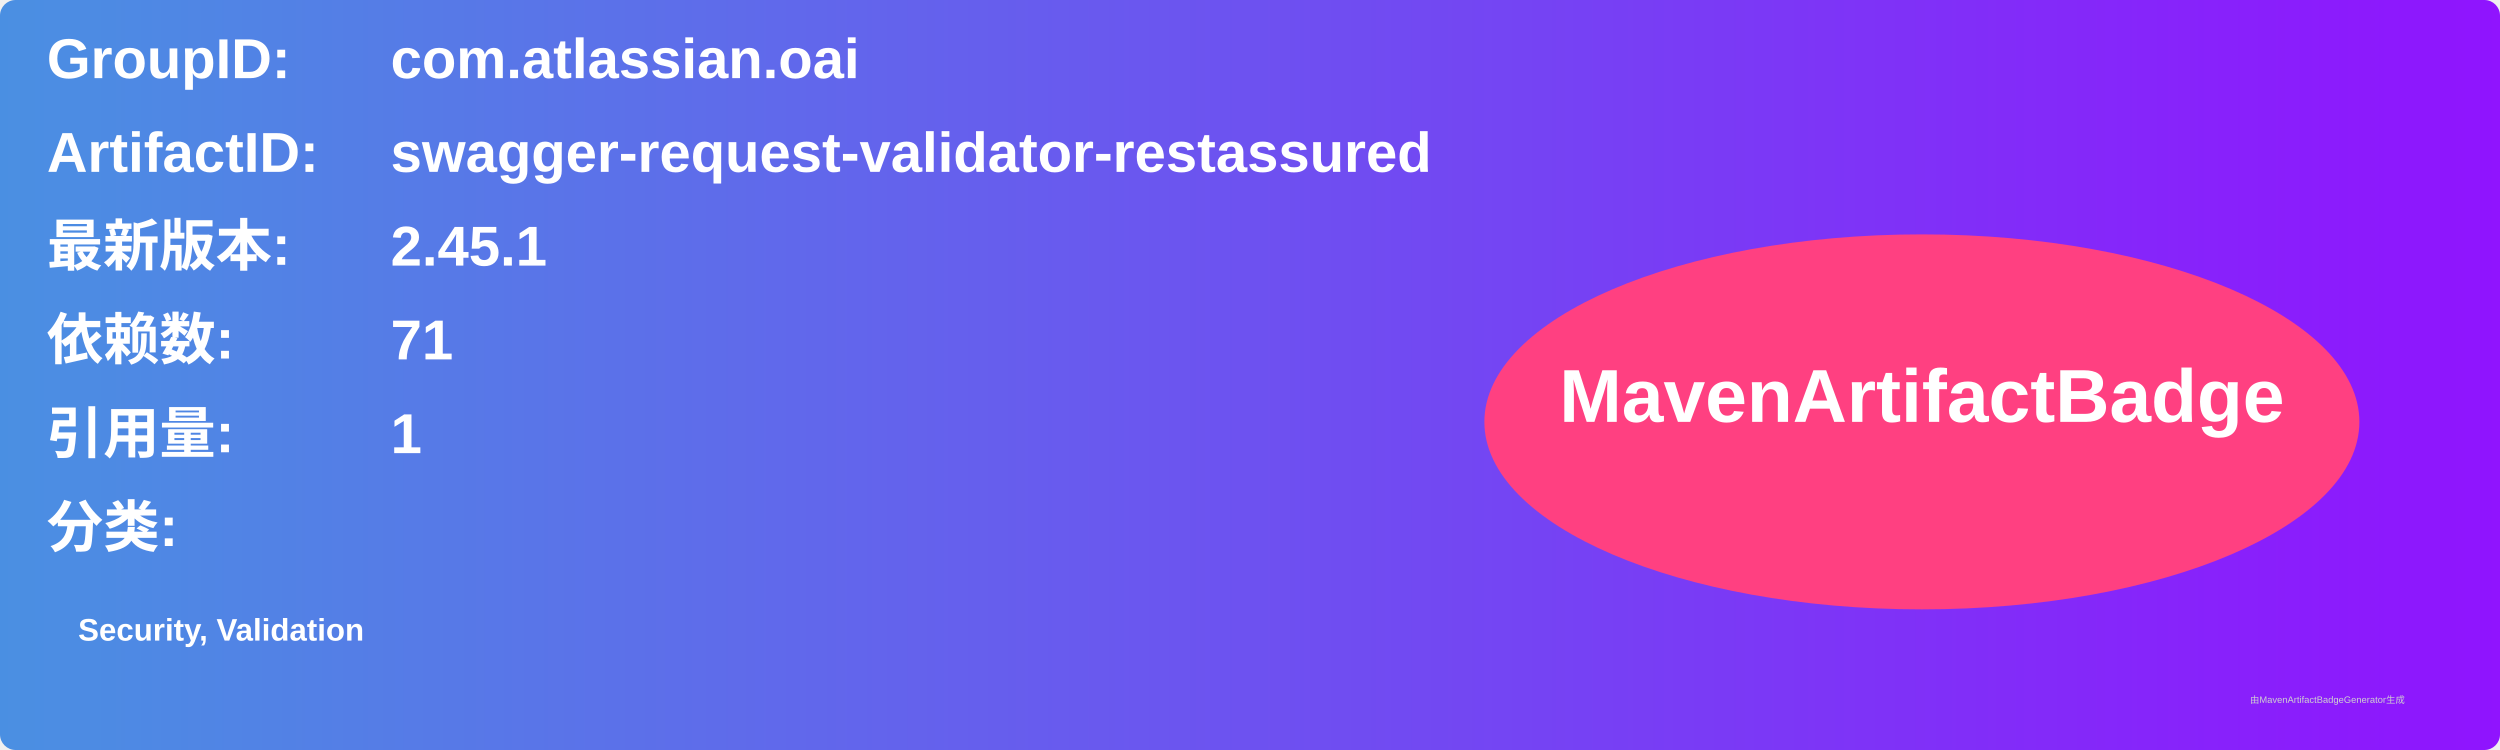
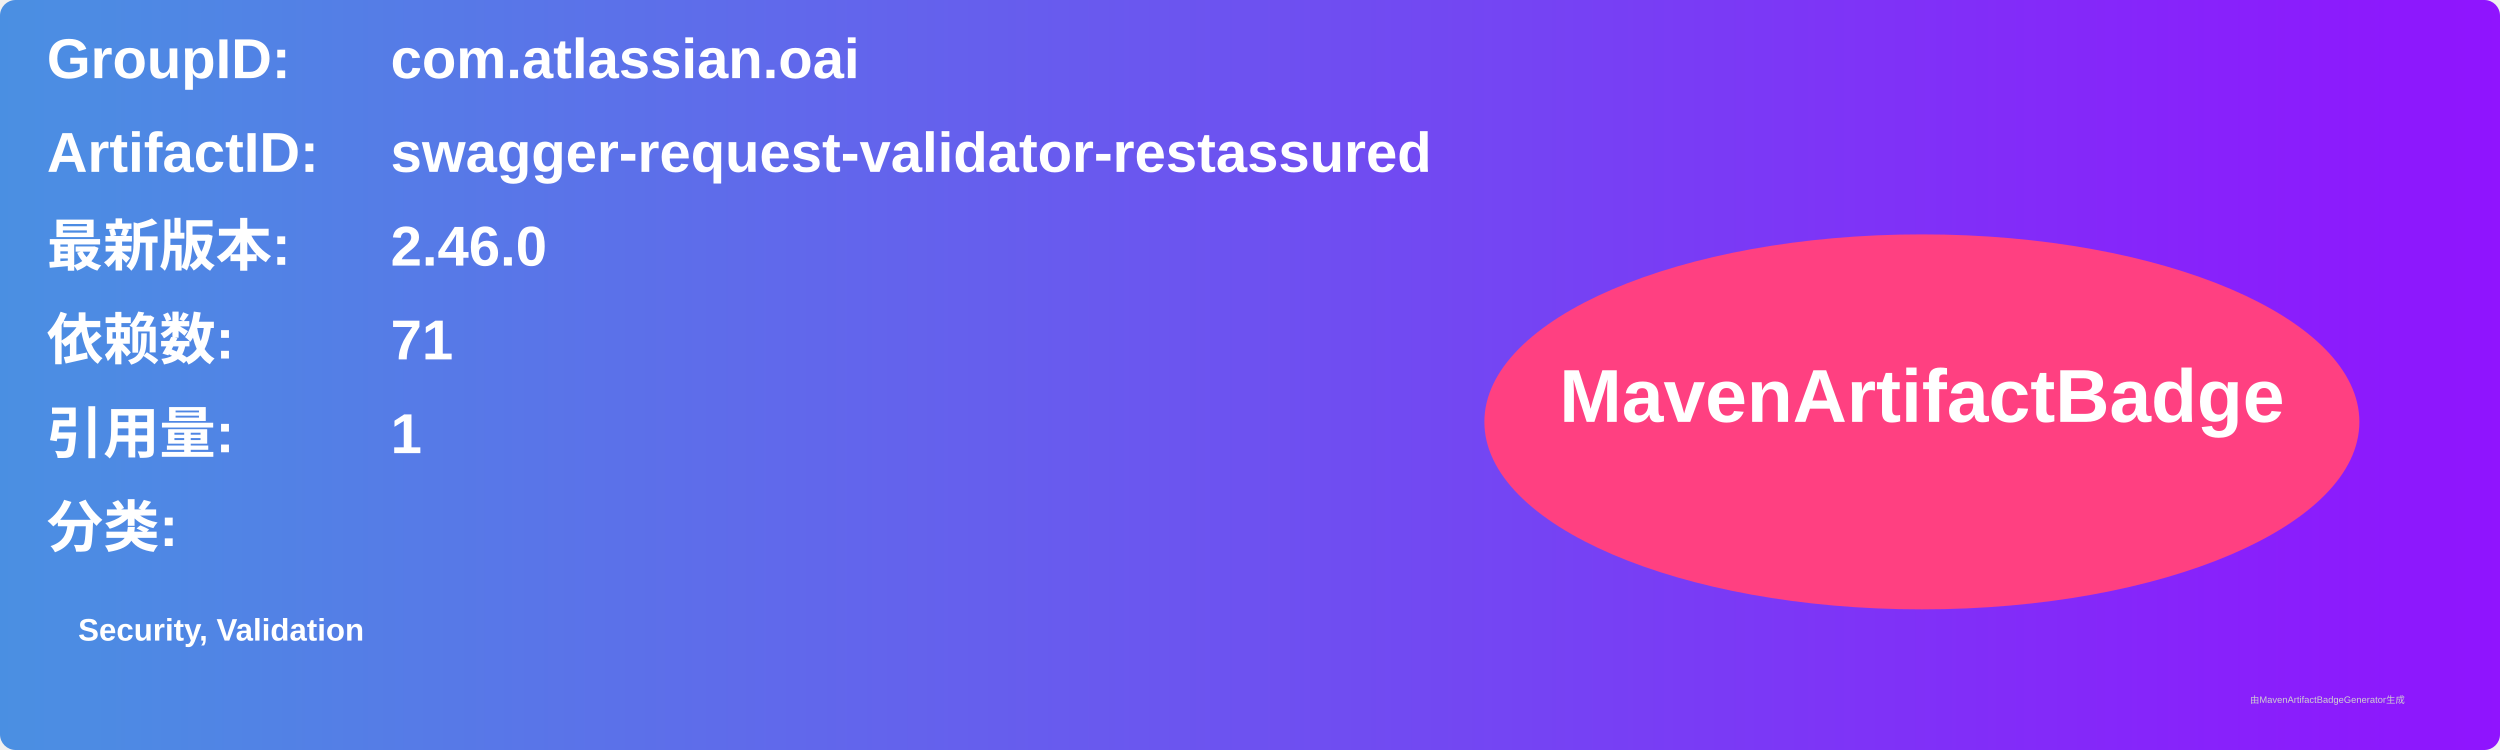
<svg xmlns="http://www.w3.org/2000/svg" width="800" height="240" viewBox="0 0 800 240">
  <linearGradient id="grad" x1="0%" y1="0%" x2="100%" y2="0%">
    <stop offset="0%" stop-color="#4a90e2" />
    <stop offset="100%" stop-color="#9013fe" />
  </linearGradient>
  <rect width="100%" height="100%" rx="5" ry="5" fill="url(#grad)" />
  <g transform="translate(15, 15)">
    <text x="0" y="10" font-family="Arial" font-size="18" fill="white" font-weight="bold" width="260">GroupID:</text>
    <text x="110" y="10" font-family="Arial" font-size="18" fill="white" font-weight="bold" width="460">com.atlassian.oai</text>
    <text x="0" y="40" font-family="Arial" font-size="18" fill="white" font-weight="bold" width="260">ArtifactID:</text>
    <text x="110" y="40" font-family="Arial" font-size="18" fill="white" font-weight="bold" width="460">swagger-request-validator-restassured</text>
    <text x="0" y="70" font-family="Arial" font-size="18" fill="white" font-weight="bold">最新版本:</text>
    <text x="110" y="70" font-family="Arial" font-size="18" fill="white" font-weight="bold">
-       <tspan font-weight="bold">2.45.1</tspan>
+       <tspan font-weight="bold">2.46.0</tspan>
    </text>
    <text x="0" y="100" font-family="Arial" font-size="18" fill="white" font-weight="bold">依赖数: </text>
    <text x="110" y="100" font-family="Arial" font-size="18" fill="white">
      <tspan font-weight="bold">71</tspan>
    </text>
    <text x="0" y="130" font-family="Arial" font-size="18" fill="white" font-weight="bold">引用量: </text>
    <text x="110" y="130" font-family="Arial" font-size="18" fill="white">
      <tspan font-weight="bold">1</tspan>
    </text>
    <text x="0" y="160" font-family="Arial" font-size="18" fill="white" font-weight="bold">分类:</text>
    <text x="10" y="190" font-family="Arial" font-size="10" fill="white">
      <tspan font-weight="bold">Security, Validation</tspan>
    </text>
    <ellipse cx="600" cy="120" rx="140" ry="60" fill="#ff4081" />
    <text x="600" y="120" text-anchor="middle" font-family="Arial" font-size="24" fill="white" font-weight="bold">MavenArtifactBadge</text>
  </g>
  <text x="720" y="225" font-family="Arial" font-size="3" fill="#d0d0d0">由MavenArtifactBadgeGenerator生成</text>
</svg>
